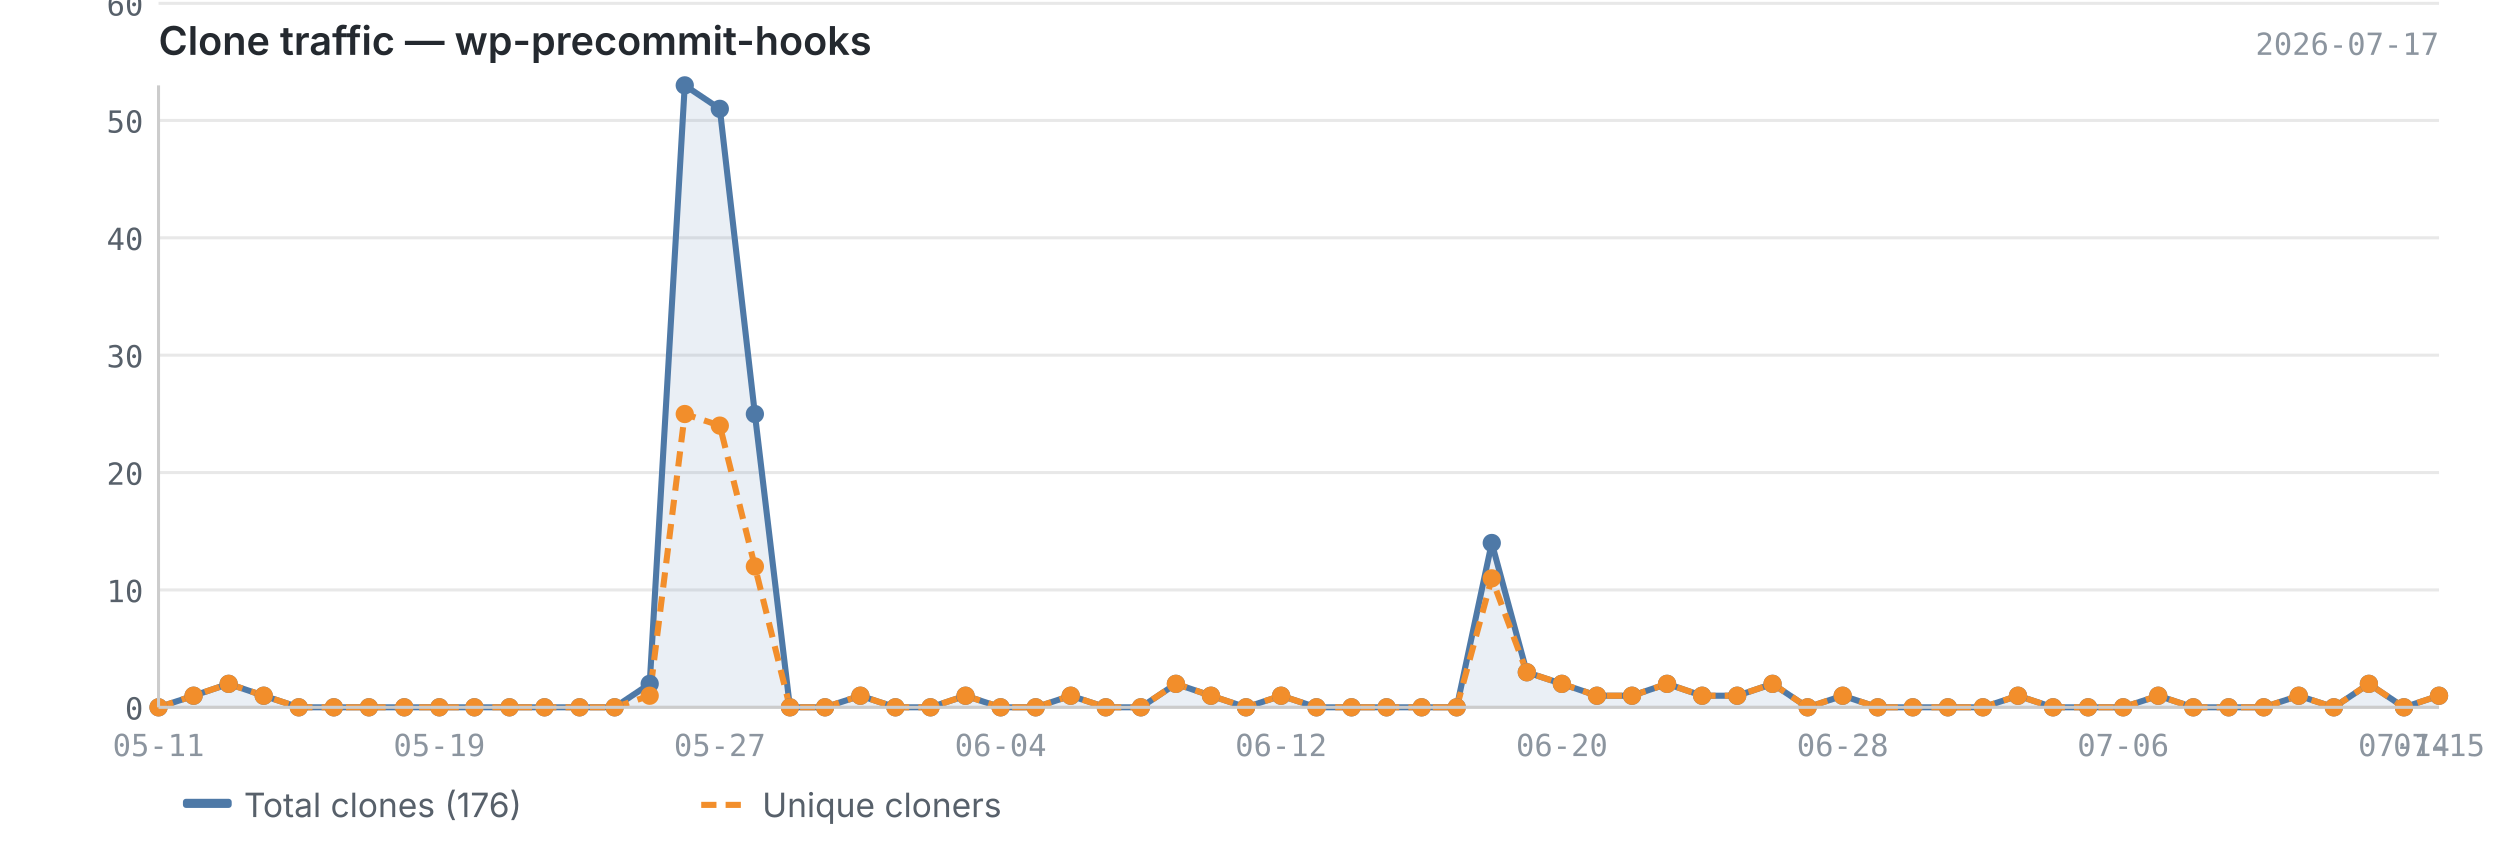
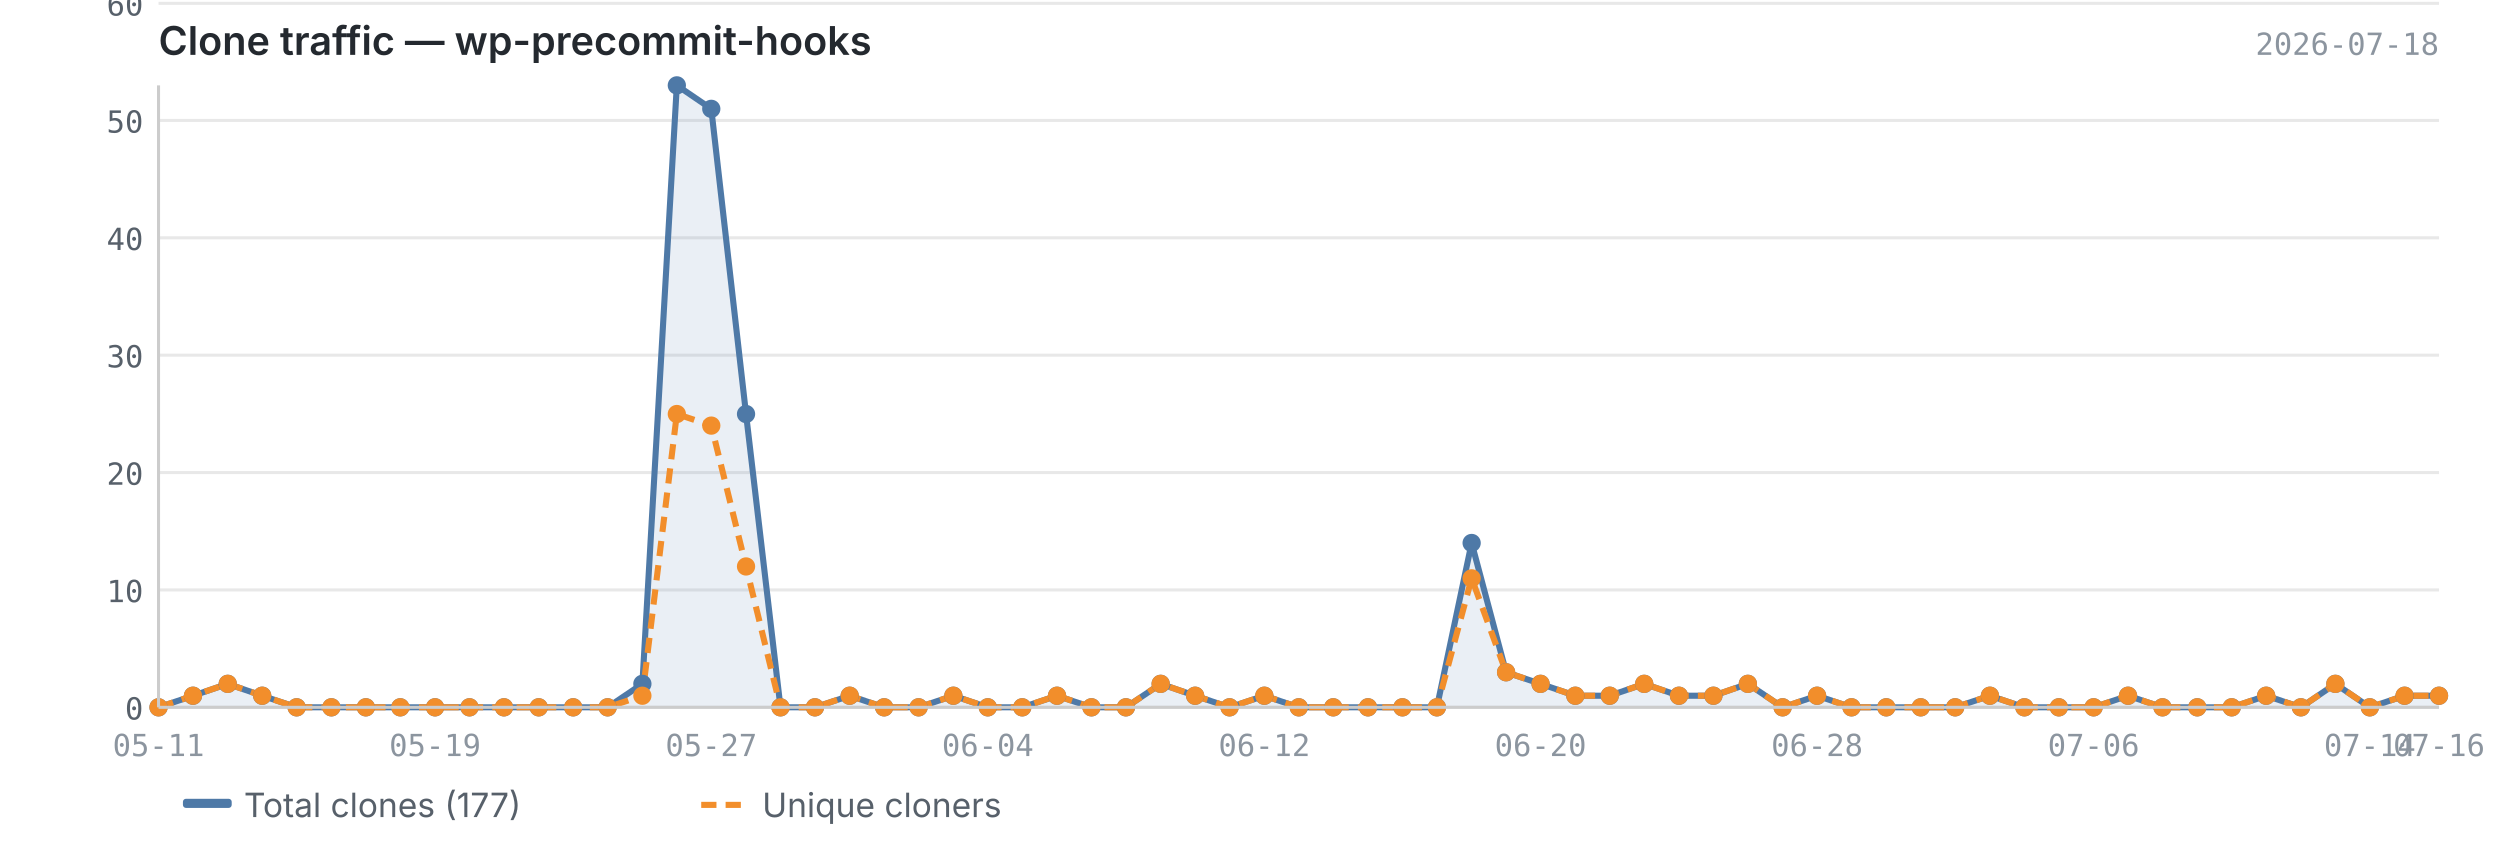
<svg xmlns="http://www.w3.org/2000/svg" viewBox="0 0 820 280" width="820" height="280">
  <text x="52" y="18" font-size="13" font-weight="600" fill="#24292f" font-family="-apple-system, BlinkMacSystemFont, 'Segoe UI', sans-serif">Clone traffic — wp-precommit-hooks</text>
-   <text x="800" y="18" font-size="10" fill="#8c959f" font-family="ui-monospace, SFMono-Regular, 'SF Mono', Menlo, monospace" text-anchor="end">2026-07-17</text>
+   <text x="800" y="18" font-size="10" fill="#8c959f" font-family="ui-monospace, SFMono-Regular, 'SF Mono', Menlo, monospace" text-anchor="end">2026-07-18</text>
  <line x1="52" y1="232.0" x2="800" y2="232.0" stroke="#e8e8e8" stroke-width="1" />
  <line x1="52" y1="193.5" x2="800" y2="193.5" stroke="#e8e8e8" stroke-width="1" />
  <line x1="52" y1="155.0" x2="800" y2="155.0" stroke="#e8e8e8" stroke-width="1" />
  <line x1="52" y1="116.5" x2="800" y2="116.5" stroke="#e8e8e8" stroke-width="1" />
  <line x1="52" y1="78.0" x2="800" y2="78.0" stroke="#e8e8e8" stroke-width="1" />
  <line x1="52" y1="39.5" x2="800" y2="39.5" stroke="#e8e8e8" stroke-width="1" />
  <line x1="52" y1="1.1" x2="800" y2="1.1" stroke="#e8e8e8" stroke-width="1" />
-   <path d="M52.0,232.0 L52.0,232.0 L63.5,228.2 L75.0,224.3 L86.5,228.2 L98.0,232.0 L109.5,232.0 L121.0,232.0 L132.6,232.0 L144.1,232.0 L155.6,232.0 L167.1,232.0 L178.6,232.0 L190.1,232.0 L201.6,232.0 L213.1,224.3 L224.6,28.0 L236.1,35.7 L247.6,135.8 L259.1,232.0 L270.6,232.0 L282.2,228.2 L293.7,232.0 L305.2,232.0 L316.7,228.2 L328.2,232.0 L339.7,232.0 L351.2,228.2 L362.7,232.0 L374.2,232.0 L385.7,224.3 L397.2,228.2 L408.7,232.0 L420.2,228.2 L431.8,232.0 L443.3,232.0 L454.8,232.0 L466.3,232.0 L477.8,232.0 L489.3,178.1 L500.8,220.5 L512.3,224.3 L523.8,228.2 L535.3,228.2 L546.8,224.3 L558.3,228.2 L569.8,228.2 L581.4,224.3 L592.9,232.0 L604.4,228.2 L615.9,232.0 L627.4,232.0 L638.9,232.0 L650.4,232.0 L661.9,228.2 L673.4,232.0 L684.9,232.0 L696.4,232.0 L707.9,228.2 L719.4,232.0 L731.0,232.0 L742.5,232.0 L754.0,228.2 L765.5,232.0 L777.0,224.3 L788.5,232.0 L800.0,228.2 L800.0,232.0 L52.0,232.0Z" fill="#4e79a7" opacity="0.12" />
-   <polyline points="52.0,232.0 63.5,228.2 75.0,224.3 86.5,228.2 98.0,232.0 109.5,232.0 121.0,232.0 132.6,232.0 144.1,232.0 155.6,232.0 167.1,232.0 178.6,232.0 190.1,232.0 201.6,232.0 213.1,224.3 224.6,28.0 236.1,35.7 247.6,135.8 259.1,232.0 270.6,232.0 282.2,228.2 293.7,232.0 305.2,232.0 316.7,228.2 328.2,232.0 339.7,232.0 351.2,228.2 362.7,232.0 374.2,232.0 385.7,224.3 397.2,228.2 408.7,232.0 420.2,228.2 431.8,232.0 443.3,232.0 454.8,232.0 466.3,232.0 477.8,232.0 489.3,178.1 500.8,220.5 512.3,224.3 523.8,228.2 535.3,228.2 546.8,224.3 558.3,228.2 569.8,228.2 581.4,224.3 592.9,232.0 604.4,228.2 615.9,232.0 627.4,232.0 638.9,232.0 650.4,232.0 661.9,228.2 673.4,232.0 684.9,232.0 696.4,232.0 707.9,228.2 719.4,232.0 731.0,232.0 742.5,232.0 754.0,228.2 765.5,232.0 777.0,224.3 788.5,232.0 800.0,228.2" fill="none" stroke="#4e79a7" stroke-width="2" stroke-linejoin="round" />
-   <polyline points="52.0,232.0 63.5,228.2 75.0,224.3 86.5,228.2 98.0,232.0 109.5,232.0 121.0,232.0 132.6,232.0 144.1,232.0 155.6,232.0 167.1,232.0 178.6,232.0 190.1,232.0 201.6,232.0 213.1,228.2 224.6,135.8 236.1,139.6 247.6,185.8 259.1,232.0 270.6,232.0 282.2,228.2 293.7,232.0 305.2,232.0 316.7,228.2 328.2,232.0 339.7,232.0 351.2,228.2 362.7,232.0 374.2,232.0 385.7,224.3 397.2,228.2 408.7,232.0 420.2,228.2 431.8,232.0 443.3,232.0 454.8,232.0 466.3,232.0 477.8,232.0 489.3,189.7 500.8,220.5 512.3,224.3 523.8,228.2 535.3,228.2 546.8,224.3 558.3,228.2 569.8,228.2 581.4,224.3 592.9,232.0 604.4,228.2 615.9,232.0 627.4,232.0 638.9,232.0 650.4,232.0 661.9,228.2 673.4,232.0 684.9,232.0 696.4,232.0 707.9,228.2 719.4,232.0 731.0,232.0 742.5,232.0 754.0,228.2 765.5,232.0 777.0,224.3 788.5,232.0 800.0,228.2" fill="none" stroke="#f28e2b" stroke-width="2" stroke-linejoin="round" stroke-dasharray="5,3" />
+   <path d="M52.0,232.0 L52.0,232.0 L63.3,228.2 L74.7,224.3 L86.0,228.2 L97.3,232.0 L108.7,232.0 L120.0,232.0 L131.3,232.0 L142.7,232.0 L154.0,232.0 L165.3,232.0 L176.7,232.0 L188.0,232.0 L199.3,232.0 L210.7,224.3 L222.0,28.0 L233.3,35.7 L244.7,135.8 L256.0,232.0 L267.3,232.0 L278.7,228.2 L290.0,232.0 L301.3,232.0 L312.7,228.2 L324.0,232.0 L335.3,232.0 L346.7,228.2 L358.0,232.0 L369.3,232.0 L380.7,224.3 L392.0,228.2 L403.3,232.0 L414.7,228.2 L426.0,232.0 L437.3,232.0 L448.7,232.0 L460.0,232.0 L471.3,232.0 L482.7,178.1 L494.0,220.5 L505.3,224.3 L516.7,228.2 L528.0,228.2 L539.3,224.3 L550.7,228.2 L562.0,228.2 L573.3,224.3 L584.7,232.0 L596.0,228.2 L607.3,232.0 L618.7,232.0 L630.0,232.0 L641.3,232.0 L652.7,228.2 L664.0,232.0 L675.3,232.0 L686.7,232.0 L698.0,228.2 L709.3,232.0 L720.7,232.0 L732.0,232.0 L743.3,228.2 L754.7,232.0 L766.0,224.3 L777.3,232.0 L788.7,228.2 L800.0,228.2 L800.0,232.0 L52.0,232.0Z" fill="#4e79a7" opacity="0.12" />
+   <polyline points="52.0,232.0 63.3,228.2 74.7,224.3 86.0,228.2 97.3,232.0 108.7,232.0 120.0,232.0 131.3,232.0 142.7,232.0 154.0,232.0 165.3,232.0 176.7,232.0 188.0,232.0 199.3,232.0 210.7,224.3 222.0,28.0 233.3,35.7 244.7,135.8 256.0,232.0 267.3,232.0 278.7,228.2 290.0,232.0 301.3,232.0 312.7,228.2 324.0,232.0 335.3,232.0 346.7,228.2 358.0,232.0 369.3,232.0 380.7,224.3 392.0,228.2 403.3,232.0 414.7,228.2 426.0,232.0 437.3,232.0 448.7,232.0 460.0,232.0 471.3,232.0 482.7,178.1 494.0,220.5 505.3,224.3 516.7,228.2 528.0,228.2 539.3,224.3 550.7,228.2 562.0,228.2 573.3,224.3 584.7,232.0 596.0,228.2 607.3,232.0 618.7,232.0 630.0,232.0 641.3,232.0 652.7,228.2 664.0,232.0 675.3,232.0 686.7,232.0 698.0,228.2 709.3,232.0 720.7,232.0 732.0,232.0 743.3,228.2 754.7,232.0 766.0,224.3 777.3,232.0 788.7,228.2 800.0,228.2" fill="none" stroke="#4e79a7" stroke-width="2" stroke-linejoin="round" />
+   <polyline points="52.0,232.0 63.3,228.2 74.7,224.3 86.0,228.2 97.3,232.0 108.7,232.0 120.0,232.0 131.3,232.0 142.7,232.0 154.0,232.0 165.3,232.0 176.7,232.0 188.0,232.0 199.3,232.0 210.7,228.2 222.0,135.8 233.3,139.6 244.7,185.8 256.0,232.0 267.3,232.0 278.7,228.2 290.0,232.0 301.3,232.0 312.7,228.2 324.0,232.0 335.3,232.0 346.7,228.2 358.0,232.0 369.3,232.0 380.7,224.3 392.0,228.2 403.3,232.0 414.7,228.2 426.0,232.0 437.3,232.0 448.7,232.0 460.0,232.0 471.3,232.0 482.7,189.7 494.0,220.5 505.3,224.3 516.7,228.2 528.0,228.2 539.3,224.3 550.7,228.2 562.0,228.2 573.3,224.3 584.7,232.0 596.0,228.2 607.3,232.0 618.7,232.0 630.0,232.0 641.3,232.0 652.7,228.2 664.0,232.0 675.3,232.0 686.7,232.0 698.0,228.2 709.3,232.0 720.7,232.0 732.0,232.0 743.3,228.2 754.7,232.0 766.0,224.3 777.3,232.0 788.7,228.2 800.0,228.2" fill="none" stroke="#f28e2b" stroke-width="2" stroke-linejoin="round" stroke-dasharray="5,3" />
  <circle cx="52.0" cy="232.0" r="3" fill="#4e79a7" />
-   <circle cx="63.5" cy="228.2" r="3" fill="#4e79a7" />
-   <circle cx="75.0" cy="224.3" r="3" fill="#4e79a7" />
-   <circle cx="86.5" cy="228.2" r="3" fill="#4e79a7" />
-   <circle cx="98.0" cy="232.0" r="3" fill="#4e79a7" />
-   <circle cx="109.5" cy="232.0" r="3" fill="#4e79a7" />
-   <circle cx="121.0" cy="232.0" r="3" fill="#4e79a7" />
-   <circle cx="132.6" cy="232.0" r="3" fill="#4e79a7" />
-   <circle cx="144.1" cy="232.0" r="3" fill="#4e79a7" />
-   <circle cx="155.6" cy="232.0" r="3" fill="#4e79a7" />
-   <circle cx="167.1" cy="232.0" r="3" fill="#4e79a7" />
-   <circle cx="178.6" cy="232.0" r="3" fill="#4e79a7" />
-   <circle cx="190.1" cy="232.0" r="3" fill="#4e79a7" />
-   <circle cx="201.6" cy="232.0" r="3" fill="#4e79a7" />
-   <circle cx="213.1" cy="224.3" r="3" fill="#4e79a7" />
-   <circle cx="224.6" cy="28.0" r="3" fill="#4e79a7" />
-   <circle cx="236.1" cy="35.7" r="3" fill="#4e79a7" />
-   <circle cx="247.6" cy="135.8" r="3" fill="#4e79a7" />
-   <circle cx="259.1" cy="232.0" r="3" fill="#4e79a7" />
-   <circle cx="270.6" cy="232.0" r="3" fill="#4e79a7" />
-   <circle cx="282.2" cy="228.2" r="3" fill="#4e79a7" />
-   <circle cx="293.7" cy="232.0" r="3" fill="#4e79a7" />
-   <circle cx="305.2" cy="232.0" r="3" fill="#4e79a7" />
-   <circle cx="316.7" cy="228.2" r="3" fill="#4e79a7" />
-   <circle cx="328.2" cy="232.0" r="3" fill="#4e79a7" />
-   <circle cx="339.7" cy="232.0" r="3" fill="#4e79a7" />
-   <circle cx="351.2" cy="228.2" r="3" fill="#4e79a7" />
-   <circle cx="362.7" cy="232.0" r="3" fill="#4e79a7" />
-   <circle cx="374.2" cy="232.0" r="3" fill="#4e79a7" />
-   <circle cx="385.7" cy="224.3" r="3" fill="#4e79a7" />
-   <circle cx="397.2" cy="228.2" r="3" fill="#4e79a7" />
-   <circle cx="408.7" cy="232.0" r="3" fill="#4e79a7" />
-   <circle cx="420.2" cy="228.2" r="3" fill="#4e79a7" />
-   <circle cx="431.8" cy="232.0" r="3" fill="#4e79a7" />
-   <circle cx="443.3" cy="232.0" r="3" fill="#4e79a7" />
-   <circle cx="454.8" cy="232.0" r="3" fill="#4e79a7" />
-   <circle cx="466.3" cy="232.0" r="3" fill="#4e79a7" />
-   <circle cx="477.8" cy="232.0" r="3" fill="#4e79a7" />
-   <circle cx="489.3" cy="178.1" r="3" fill="#4e79a7" />
-   <circle cx="500.8" cy="220.5" r="3" fill="#4e79a7" />
-   <circle cx="512.3" cy="224.3" r="3" fill="#4e79a7" />
-   <circle cx="523.8" cy="228.2" r="3" fill="#4e79a7" />
-   <circle cx="535.3" cy="228.2" r="3" fill="#4e79a7" />
-   <circle cx="546.8" cy="224.3" r="3" fill="#4e79a7" />
-   <circle cx="558.3" cy="228.2" r="3" fill="#4e79a7" />
-   <circle cx="569.8" cy="228.2" r="3" fill="#4e79a7" />
-   <circle cx="581.4" cy="224.3" r="3" fill="#4e79a7" />
-   <circle cx="592.9" cy="232.0" r="3" fill="#4e79a7" />
-   <circle cx="604.4" cy="228.2" r="3" fill="#4e79a7" />
-   <circle cx="615.9" cy="232.0" r="3" fill="#4e79a7" />
-   <circle cx="627.4" cy="232.0" r="3" fill="#4e79a7" />
-   <circle cx="638.9" cy="232.0" r="3" fill="#4e79a7" />
-   <circle cx="650.4" cy="232.0" r="3" fill="#4e79a7" />
-   <circle cx="661.9" cy="228.2" r="3" fill="#4e79a7" />
-   <circle cx="673.4" cy="232.0" r="3" fill="#4e79a7" />
-   <circle cx="684.9" cy="232.0" r="3" fill="#4e79a7" />
-   <circle cx="696.4" cy="232.0" r="3" fill="#4e79a7" />
-   <circle cx="707.9" cy="228.2" r="3" fill="#4e79a7" />
-   <circle cx="719.4" cy="232.0" r="3" fill="#4e79a7" />
-   <circle cx="731.0" cy="232.0" r="3" fill="#4e79a7" />
-   <circle cx="742.5" cy="232.0" r="3" fill="#4e79a7" />
-   <circle cx="754.0" cy="228.2" r="3" fill="#4e79a7" />
-   <circle cx="765.5" cy="232.0" r="3" fill="#4e79a7" />
-   <circle cx="777.0" cy="224.3" r="3" fill="#4e79a7" />
-   <circle cx="788.5" cy="232.0" r="3" fill="#4e79a7" />
+   <circle cx="63.3" cy="228.2" r="3" fill="#4e79a7" />
+   <circle cx="74.7" cy="224.3" r="3" fill="#4e79a7" />
+   <circle cx="86.0" cy="228.2" r="3" fill="#4e79a7" />
+   <circle cx="97.3" cy="232.0" r="3" fill="#4e79a7" />
+   <circle cx="108.7" cy="232.0" r="3" fill="#4e79a7" />
+   <circle cx="120.0" cy="232.0" r="3" fill="#4e79a7" />
+   <circle cx="131.3" cy="232.0" r="3" fill="#4e79a7" />
+   <circle cx="142.7" cy="232.0" r="3" fill="#4e79a7" />
+   <circle cx="154.0" cy="232.0" r="3" fill="#4e79a7" />
+   <circle cx="165.3" cy="232.0" r="3" fill="#4e79a7" />
+   <circle cx="176.7" cy="232.0" r="3" fill="#4e79a7" />
+   <circle cx="188.0" cy="232.0" r="3" fill="#4e79a7" />
+   <circle cx="199.3" cy="232.0" r="3" fill="#4e79a7" />
+   <circle cx="210.7" cy="224.3" r="3" fill="#4e79a7" />
+   <circle cx="222.0" cy="28.0" r="3" fill="#4e79a7" />
+   <circle cx="233.3" cy="35.7" r="3" fill="#4e79a7" />
+   <circle cx="244.7" cy="135.8" r="3" fill="#4e79a7" />
+   <circle cx="256.0" cy="232.0" r="3" fill="#4e79a7" />
+   <circle cx="267.3" cy="232.0" r="3" fill="#4e79a7" />
+   <circle cx="278.7" cy="228.2" r="3" fill="#4e79a7" />
+   <circle cx="290.0" cy="232.0" r="3" fill="#4e79a7" />
+   <circle cx="301.3" cy="232.0" r="3" fill="#4e79a7" />
+   <circle cx="312.7" cy="228.2" r="3" fill="#4e79a7" />
+   <circle cx="324.0" cy="232.0" r="3" fill="#4e79a7" />
+   <circle cx="335.3" cy="232.0" r="3" fill="#4e79a7" />
+   <circle cx="346.7" cy="228.2" r="3" fill="#4e79a7" />
+   <circle cx="358.0" cy="232.0" r="3" fill="#4e79a7" />
+   <circle cx="369.3" cy="232.0" r="3" fill="#4e79a7" />
+   <circle cx="380.7" cy="224.3" r="3" fill="#4e79a7" />
+   <circle cx="392.0" cy="228.2" r="3" fill="#4e79a7" />
+   <circle cx="403.3" cy="232.0" r="3" fill="#4e79a7" />
+   <circle cx="414.7" cy="228.2" r="3" fill="#4e79a7" />
+   <circle cx="426.0" cy="232.0" r="3" fill="#4e79a7" />
+   <circle cx="437.3" cy="232.0" r="3" fill="#4e79a7" />
+   <circle cx="448.7" cy="232.0" r="3" fill="#4e79a7" />
+   <circle cx="460.0" cy="232.0" r="3" fill="#4e79a7" />
+   <circle cx="471.3" cy="232.0" r="3" fill="#4e79a7" />
+   <circle cx="482.7" cy="178.1" r="3" fill="#4e79a7" />
+   <circle cx="494.0" cy="220.5" r="3" fill="#4e79a7" />
+   <circle cx="505.3" cy="224.3" r="3" fill="#4e79a7" />
+   <circle cx="516.7" cy="228.2" r="3" fill="#4e79a7" />
+   <circle cx="528.0" cy="228.2" r="3" fill="#4e79a7" />
+   <circle cx="539.3" cy="224.3" r="3" fill="#4e79a7" />
+   <circle cx="550.7" cy="228.2" r="3" fill="#4e79a7" />
+   <circle cx="562.0" cy="228.2" r="3" fill="#4e79a7" />
+   <circle cx="573.3" cy="224.3" r="3" fill="#4e79a7" />
+   <circle cx="584.7" cy="232.0" r="3" fill="#4e79a7" />
+   <circle cx="596.0" cy="228.2" r="3" fill="#4e79a7" />
+   <circle cx="607.3" cy="232.0" r="3" fill="#4e79a7" />
+   <circle cx="618.7" cy="232.0" r="3" fill="#4e79a7" />
+   <circle cx="630.0" cy="232.0" r="3" fill="#4e79a7" />
+   <circle cx="641.3" cy="232.0" r="3" fill="#4e79a7" />
+   <circle cx="652.7" cy="228.2" r="3" fill="#4e79a7" />
+   <circle cx="664.0" cy="232.0" r="3" fill="#4e79a7" />
+   <circle cx="675.3" cy="232.0" r="3" fill="#4e79a7" />
+   <circle cx="686.7" cy="232.0" r="3" fill="#4e79a7" />
+   <circle cx="698.0" cy="228.2" r="3" fill="#4e79a7" />
+   <circle cx="709.3" cy="232.0" r="3" fill="#4e79a7" />
+   <circle cx="720.7" cy="232.0" r="3" fill="#4e79a7" />
+   <circle cx="732.0" cy="232.0" r="3" fill="#4e79a7" />
+   <circle cx="743.3" cy="228.2" r="3" fill="#4e79a7" />
+   <circle cx="754.7" cy="232.0" r="3" fill="#4e79a7" />
+   <circle cx="766.0" cy="224.3" r="3" fill="#4e79a7" />
+   <circle cx="777.3" cy="232.0" r="3" fill="#4e79a7" />
+   <circle cx="788.7" cy="228.2" r="3" fill="#4e79a7" />
  <circle cx="800.0" cy="228.2" r="3" fill="#4e79a7" />
  <circle cx="52.0" cy="232.0" r="3" fill="#f28e2b" />
-   <circle cx="63.5" cy="228.2" r="3" fill="#f28e2b" />
-   <circle cx="75.0" cy="224.3" r="3" fill="#f28e2b" />
-   <circle cx="86.5" cy="228.2" r="3" fill="#f28e2b" />
-   <circle cx="98.0" cy="232.0" r="3" fill="#f28e2b" />
-   <circle cx="109.5" cy="232.0" r="3" fill="#f28e2b" />
-   <circle cx="121.0" cy="232.0" r="3" fill="#f28e2b" />
-   <circle cx="132.6" cy="232.0" r="3" fill="#f28e2b" />
-   <circle cx="144.1" cy="232.0" r="3" fill="#f28e2b" />
-   <circle cx="155.6" cy="232.0" r="3" fill="#f28e2b" />
-   <circle cx="167.1" cy="232.0" r="3" fill="#f28e2b" />
-   <circle cx="178.6" cy="232.0" r="3" fill="#f28e2b" />
-   <circle cx="190.1" cy="232.0" r="3" fill="#f28e2b" />
-   <circle cx="201.6" cy="232.0" r="3" fill="#f28e2b" />
-   <circle cx="213.1" cy="228.2" r="3" fill="#f28e2b" />
-   <circle cx="224.6" cy="135.8" r="3" fill="#f28e2b" />
-   <circle cx="236.1" cy="139.6" r="3" fill="#f28e2b" />
-   <circle cx="247.6" cy="185.8" r="3" fill="#f28e2b" />
-   <circle cx="259.1" cy="232.0" r="3" fill="#f28e2b" />
-   <circle cx="270.6" cy="232.0" r="3" fill="#f28e2b" />
-   <circle cx="282.2" cy="228.2" r="3" fill="#f28e2b" />
-   <circle cx="293.7" cy="232.0" r="3" fill="#f28e2b" />
-   <circle cx="305.2" cy="232.0" r="3" fill="#f28e2b" />
-   <circle cx="316.7" cy="228.2" r="3" fill="#f28e2b" />
-   <circle cx="328.2" cy="232.0" r="3" fill="#f28e2b" />
-   <circle cx="339.7" cy="232.0" r="3" fill="#f28e2b" />
-   <circle cx="351.2" cy="228.2" r="3" fill="#f28e2b" />
-   <circle cx="362.7" cy="232.0" r="3" fill="#f28e2b" />
-   <circle cx="374.2" cy="232.0" r="3" fill="#f28e2b" />
-   <circle cx="385.7" cy="224.3" r="3" fill="#f28e2b" />
-   <circle cx="397.2" cy="228.2" r="3" fill="#f28e2b" />
-   <circle cx="408.7" cy="232.0" r="3" fill="#f28e2b" />
-   <circle cx="420.2" cy="228.2" r="3" fill="#f28e2b" />
-   <circle cx="431.8" cy="232.0" r="3" fill="#f28e2b" />
-   <circle cx="443.3" cy="232.0" r="3" fill="#f28e2b" />
-   <circle cx="454.8" cy="232.0" r="3" fill="#f28e2b" />
-   <circle cx="466.3" cy="232.0" r="3" fill="#f28e2b" />
-   <circle cx="477.8" cy="232.0" r="3" fill="#f28e2b" />
-   <circle cx="489.3" cy="189.7" r="3" fill="#f28e2b" />
-   <circle cx="500.8" cy="220.5" r="3" fill="#f28e2b" />
-   <circle cx="512.3" cy="224.3" r="3" fill="#f28e2b" />
-   <circle cx="523.8" cy="228.2" r="3" fill="#f28e2b" />
-   <circle cx="535.3" cy="228.2" r="3" fill="#f28e2b" />
-   <circle cx="546.8" cy="224.3" r="3" fill="#f28e2b" />
-   <circle cx="558.3" cy="228.2" r="3" fill="#f28e2b" />
-   <circle cx="569.8" cy="228.2" r="3" fill="#f28e2b" />
-   <circle cx="581.4" cy="224.3" r="3" fill="#f28e2b" />
-   <circle cx="592.9" cy="232.0" r="3" fill="#f28e2b" />
-   <circle cx="604.4" cy="228.2" r="3" fill="#f28e2b" />
-   <circle cx="615.9" cy="232.0" r="3" fill="#f28e2b" />
-   <circle cx="627.4" cy="232.0" r="3" fill="#f28e2b" />
-   <circle cx="638.9" cy="232.0" r="3" fill="#f28e2b" />
-   <circle cx="650.4" cy="232.0" r="3" fill="#f28e2b" />
-   <circle cx="661.9" cy="228.2" r="3" fill="#f28e2b" />
-   <circle cx="673.4" cy="232.0" r="3" fill="#f28e2b" />
-   <circle cx="684.9" cy="232.0" r="3" fill="#f28e2b" />
-   <circle cx="696.4" cy="232.0" r="3" fill="#f28e2b" />
-   <circle cx="707.9" cy="228.2" r="3" fill="#f28e2b" />
-   <circle cx="719.4" cy="232.0" r="3" fill="#f28e2b" />
-   <circle cx="731.0" cy="232.0" r="3" fill="#f28e2b" />
-   <circle cx="742.5" cy="232.0" r="3" fill="#f28e2b" />
-   <circle cx="754.0" cy="228.2" r="3" fill="#f28e2b" />
-   <circle cx="765.5" cy="232.0" r="3" fill="#f28e2b" />
-   <circle cx="777.0" cy="224.3" r="3" fill="#f28e2b" />
-   <circle cx="788.5" cy="232.0" r="3" fill="#f28e2b" />
+   <circle cx="63.3" cy="228.2" r="3" fill="#f28e2b" />
+   <circle cx="74.7" cy="224.3" r="3" fill="#f28e2b" />
+   <circle cx="86.0" cy="228.2" r="3" fill="#f28e2b" />
+   <circle cx="97.3" cy="232.0" r="3" fill="#f28e2b" />
+   <circle cx="108.7" cy="232.0" r="3" fill="#f28e2b" />
+   <circle cx="120.0" cy="232.0" r="3" fill="#f28e2b" />
+   <circle cx="131.3" cy="232.0" r="3" fill="#f28e2b" />
+   <circle cx="142.7" cy="232.0" r="3" fill="#f28e2b" />
+   <circle cx="154.0" cy="232.0" r="3" fill="#f28e2b" />
+   <circle cx="165.3" cy="232.0" r="3" fill="#f28e2b" />
+   <circle cx="176.7" cy="232.0" r="3" fill="#f28e2b" />
+   <circle cx="188.0" cy="232.0" r="3" fill="#f28e2b" />
+   <circle cx="199.3" cy="232.0" r="3" fill="#f28e2b" />
+   <circle cx="210.7" cy="228.2" r="3" fill="#f28e2b" />
+   <circle cx="222.0" cy="135.8" r="3" fill="#f28e2b" />
+   <circle cx="233.3" cy="139.6" r="3" fill="#f28e2b" />
+   <circle cx="244.7" cy="185.8" r="3" fill="#f28e2b" />
+   <circle cx="256.0" cy="232.0" r="3" fill="#f28e2b" />
+   <circle cx="267.3" cy="232.0" r="3" fill="#f28e2b" />
+   <circle cx="278.7" cy="228.2" r="3" fill="#f28e2b" />
+   <circle cx="290.0" cy="232.0" r="3" fill="#f28e2b" />
+   <circle cx="301.3" cy="232.0" r="3" fill="#f28e2b" />
+   <circle cx="312.7" cy="228.2" r="3" fill="#f28e2b" />
+   <circle cx="324.0" cy="232.0" r="3" fill="#f28e2b" />
+   <circle cx="335.3" cy="232.0" r="3" fill="#f28e2b" />
+   <circle cx="346.7" cy="228.2" r="3" fill="#f28e2b" />
+   <circle cx="358.0" cy="232.0" r="3" fill="#f28e2b" />
+   <circle cx="369.3" cy="232.0" r="3" fill="#f28e2b" />
+   <circle cx="380.7" cy="224.3" r="3" fill="#f28e2b" />
+   <circle cx="392.0" cy="228.2" r="3" fill="#f28e2b" />
+   <circle cx="403.3" cy="232.0" r="3" fill="#f28e2b" />
+   <circle cx="414.7" cy="228.2" r="3" fill="#f28e2b" />
+   <circle cx="426.0" cy="232.0" r="3" fill="#f28e2b" />
+   <circle cx="437.3" cy="232.0" r="3" fill="#f28e2b" />
+   <circle cx="448.7" cy="232.0" r="3" fill="#f28e2b" />
+   <circle cx="460.0" cy="232.0" r="3" fill="#f28e2b" />
+   <circle cx="471.3" cy="232.0" r="3" fill="#f28e2b" />
+   <circle cx="482.7" cy="189.7" r="3" fill="#f28e2b" />
+   <circle cx="494.0" cy="220.5" r="3" fill="#f28e2b" />
+   <circle cx="505.3" cy="224.3" r="3" fill="#f28e2b" />
+   <circle cx="516.7" cy="228.2" r="3" fill="#f28e2b" />
+   <circle cx="528.0" cy="228.2" r="3" fill="#f28e2b" />
+   <circle cx="539.3" cy="224.3" r="3" fill="#f28e2b" />
+   <circle cx="550.7" cy="228.2" r="3" fill="#f28e2b" />
+   <circle cx="562.0" cy="228.2" r="3" fill="#f28e2b" />
+   <circle cx="573.3" cy="224.3" r="3" fill="#f28e2b" />
+   <circle cx="584.7" cy="232.0" r="3" fill="#f28e2b" />
+   <circle cx="596.0" cy="228.2" r="3" fill="#f28e2b" />
+   <circle cx="607.3" cy="232.0" r="3" fill="#f28e2b" />
+   <circle cx="618.7" cy="232.0" r="3" fill="#f28e2b" />
+   <circle cx="630.0" cy="232.0" r="3" fill="#f28e2b" />
+   <circle cx="641.3" cy="232.0" r="3" fill="#f28e2b" />
+   <circle cx="652.7" cy="228.2" r="3" fill="#f28e2b" />
+   <circle cx="664.0" cy="232.0" r="3" fill="#f28e2b" />
+   <circle cx="675.3" cy="232.0" r="3" fill="#f28e2b" />
+   <circle cx="686.7" cy="232.0" r="3" fill="#f28e2b" />
+   <circle cx="698.0" cy="228.2" r="3" fill="#f28e2b" />
+   <circle cx="709.3" cy="232.0" r="3" fill="#f28e2b" />
+   <circle cx="720.7" cy="232.0" r="3" fill="#f28e2b" />
+   <circle cx="732.0" cy="232.0" r="3" fill="#f28e2b" />
+   <circle cx="743.3" cy="228.2" r="3" fill="#f28e2b" />
+   <circle cx="754.7" cy="232.0" r="3" fill="#f28e2b" />
+   <circle cx="766.0" cy="224.3" r="3" fill="#f28e2b" />
+   <circle cx="777.3" cy="232.0" r="3" fill="#f28e2b" />
+   <circle cx="788.7" cy="228.2" r="3" fill="#f28e2b" />
  <circle cx="800.0" cy="228.2" r="3" fill="#f28e2b" />
  <line x1="52" y1="28" x2="52" y2="232" stroke="#cccccc" stroke-width="1" />
  <line x1="52" y1="232" x2="800" y2="232" stroke="#cccccc" stroke-width="1" />
  <text x="47" y="236.0" text-anchor="end" font-size="10" fill="#57606a" font-family="ui-monospace, SFMono-Regular, 'SF Mono', Menlo, monospace">0</text>
  <text x="47" y="197.5" text-anchor="end" font-size="10" fill="#57606a" font-family="ui-monospace, SFMono-Regular, 'SF Mono', Menlo, monospace">10</text>
  <text x="47" y="159.0" text-anchor="end" font-size="10" fill="#57606a" font-family="ui-monospace, SFMono-Regular, 'SF Mono', Menlo, monospace">20</text>
  <text x="47" y="120.5" text-anchor="end" font-size="10" fill="#57606a" font-family="ui-monospace, SFMono-Regular, 'SF Mono', Menlo, monospace">30</text>
  <text x="47" y="82.0" text-anchor="end" font-size="10" fill="#57606a" font-family="ui-monospace, SFMono-Regular, 'SF Mono', Menlo, monospace">40</text>
  <text x="47" y="43.5" text-anchor="end" font-size="10" fill="#57606a" font-family="ui-monospace, SFMono-Regular, 'SF Mono', Menlo, monospace">50</text>
  <text x="47" y="5.1" text-anchor="end" font-size="10" fill="#57606a" font-family="ui-monospace, SFMono-Regular, 'SF Mono', Menlo, monospace">60</text>
  <text x="52.0" y="248" text-anchor="middle" font-size="10" fill="#8c959f" font-family="ui-monospace, SFMono-Regular, 'SF Mono', Menlo, monospace">05-11</text>
-   <text x="420.2" y="248" text-anchor="middle" font-size="10" fill="#8c959f" font-family="ui-monospace, SFMono-Regular, 'SF Mono', Menlo, monospace">06-12</text>
-   <text x="788.5" y="248" text-anchor="middle" font-size="10" fill="#8c959f" font-family="ui-monospace, SFMono-Regular, 'SF Mono', Menlo, monospace">07-14</text>
-   <text x="800.0" y="248" text-anchor="middle" font-size="10" fill="#8c959f" font-family="ui-monospace, SFMono-Regular, 'SF Mono', Menlo, monospace">07-15</text>
-   <text x="144.1" y="248" text-anchor="middle" font-size="10" fill="#8c959f" font-family="ui-monospace, SFMono-Regular, 'SF Mono', Menlo, monospace">05-19</text>
-   <text x="512.3" y="248" text-anchor="middle" font-size="10" fill="#8c959f" font-family="ui-monospace, SFMono-Regular, 'SF Mono', Menlo, monospace">06-20</text>
-   <text x="236.1" y="248" text-anchor="middle" font-size="10" fill="#8c959f" font-family="ui-monospace, SFMono-Regular, 'SF Mono', Menlo, monospace">05-27</text>
-   <text x="604.4" y="248" text-anchor="middle" font-size="10" fill="#8c959f" font-family="ui-monospace, SFMono-Regular, 'SF Mono', Menlo, monospace">06-28</text>
-   <text x="328.2" y="248" text-anchor="middle" font-size="10" fill="#8c959f" font-family="ui-monospace, SFMono-Regular, 'SF Mono', Menlo, monospace">06-04</text>
-   <text x="696.4" y="248" text-anchor="middle" font-size="10" fill="#8c959f" font-family="ui-monospace, SFMono-Regular, 'SF Mono', Menlo, monospace">07-06</text>
+   <text x="414.7" y="248" text-anchor="middle" font-size="10" fill="#8c959f" font-family="ui-monospace, SFMono-Regular, 'SF Mono', Menlo, monospace">06-12</text>
+   <text x="777.3" y="248" text-anchor="middle" font-size="10" fill="#8c959f" font-family="ui-monospace, SFMono-Regular, 'SF Mono', Menlo, monospace">07-14</text>
+   <text x="800.0" y="248" text-anchor="middle" font-size="10" fill="#8c959f" font-family="ui-monospace, SFMono-Regular, 'SF Mono', Menlo, monospace">07-16</text>
+   <text x="142.7" y="248" text-anchor="middle" font-size="10" fill="#8c959f" font-family="ui-monospace, SFMono-Regular, 'SF Mono', Menlo, monospace">05-19</text>
+   <text x="505.3" y="248" text-anchor="middle" font-size="10" fill="#8c959f" font-family="ui-monospace, SFMono-Regular, 'SF Mono', Menlo, monospace">06-20</text>
+   <text x="233.3" y="248" text-anchor="middle" font-size="10" fill="#8c959f" font-family="ui-monospace, SFMono-Regular, 'SF Mono', Menlo, monospace">05-27</text>
+   <text x="596.0" y="248" text-anchor="middle" font-size="10" fill="#8c959f" font-family="ui-monospace, SFMono-Regular, 'SF Mono', Menlo, monospace">06-28</text>
+   <text x="324.0" y="248" text-anchor="middle" font-size="10" fill="#8c959f" font-family="ui-monospace, SFMono-Regular, 'SF Mono', Menlo, monospace">06-04</text>
+   <text x="686.7" y="248" text-anchor="middle" font-size="10" fill="#8c959f" font-family="ui-monospace, SFMono-Regular, 'SF Mono', Menlo, monospace">07-06</text>
  <rect x="60" y="262" width="16" height="3" fill="#4e79a7" rx="1" />
-   <text x="80" y="268" font-size="11" fill="#57606a" font-family="-apple-system, BlinkMacSystemFont, 'Segoe UI', sans-serif">Total clones (176)</text>
+   <text x="80" y="268" font-size="11" fill="#57606a" font-family="-apple-system, BlinkMacSystemFont, 'Segoe UI', sans-serif">Total clones (177)</text>
  <line x1="230" y1="264" x2="246" y2="264" stroke="#f28e2b" stroke-width="2" stroke-dasharray="5,3" />
  <text x="250" y="268" font-size="11" fill="#57606a" font-family="-apple-system, BlinkMacSystemFont, 'Segoe UI', sans-serif">Unique cloners</text>
</svg>
